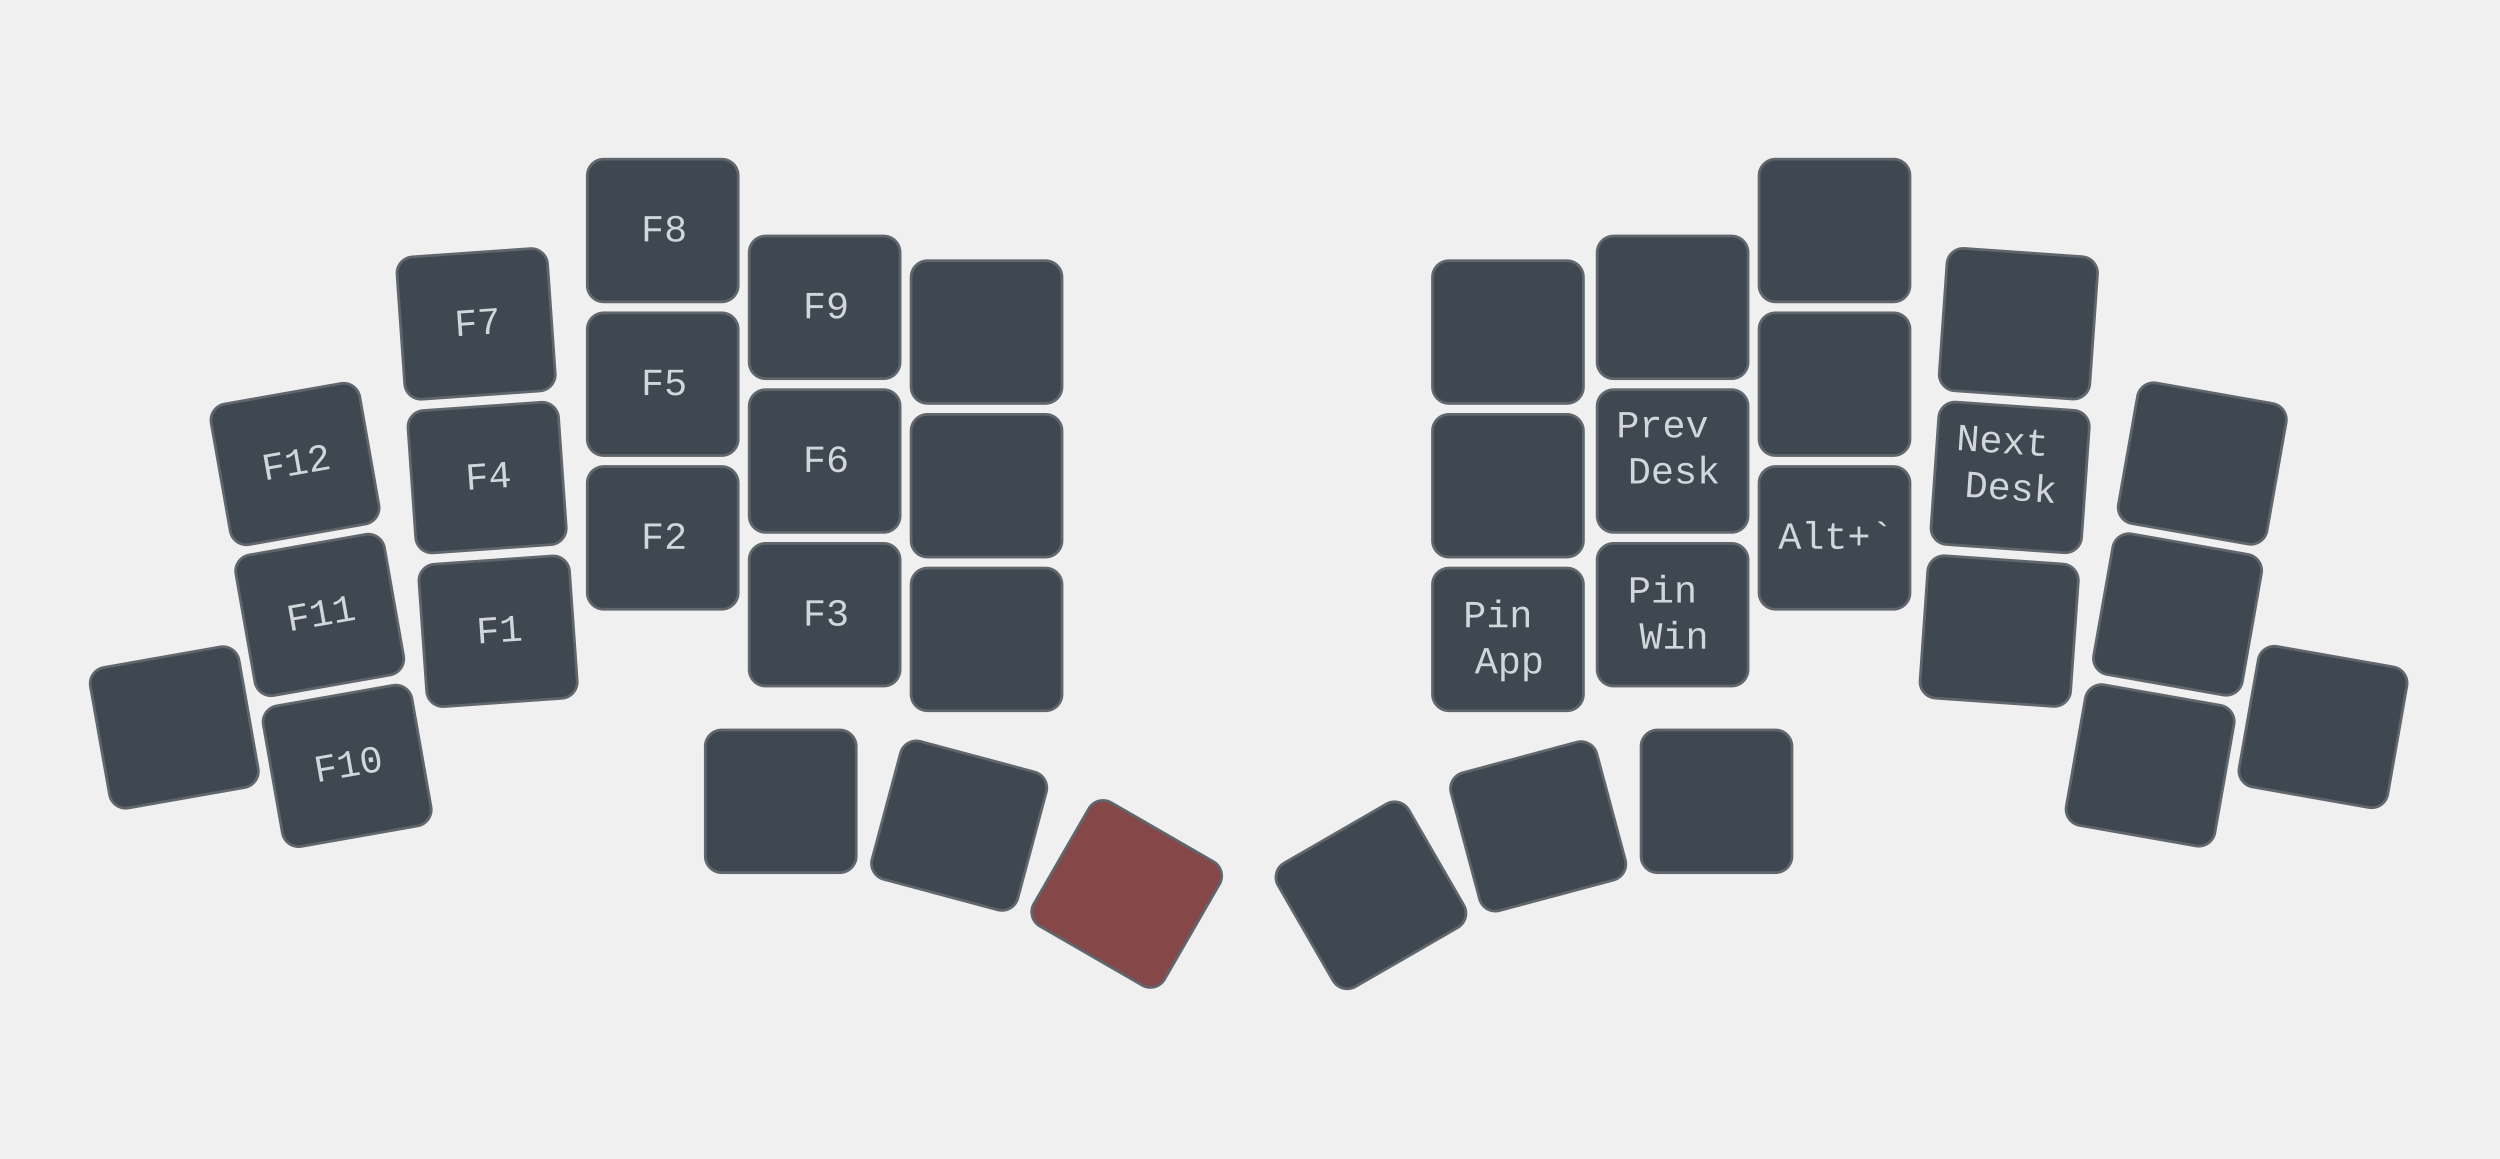
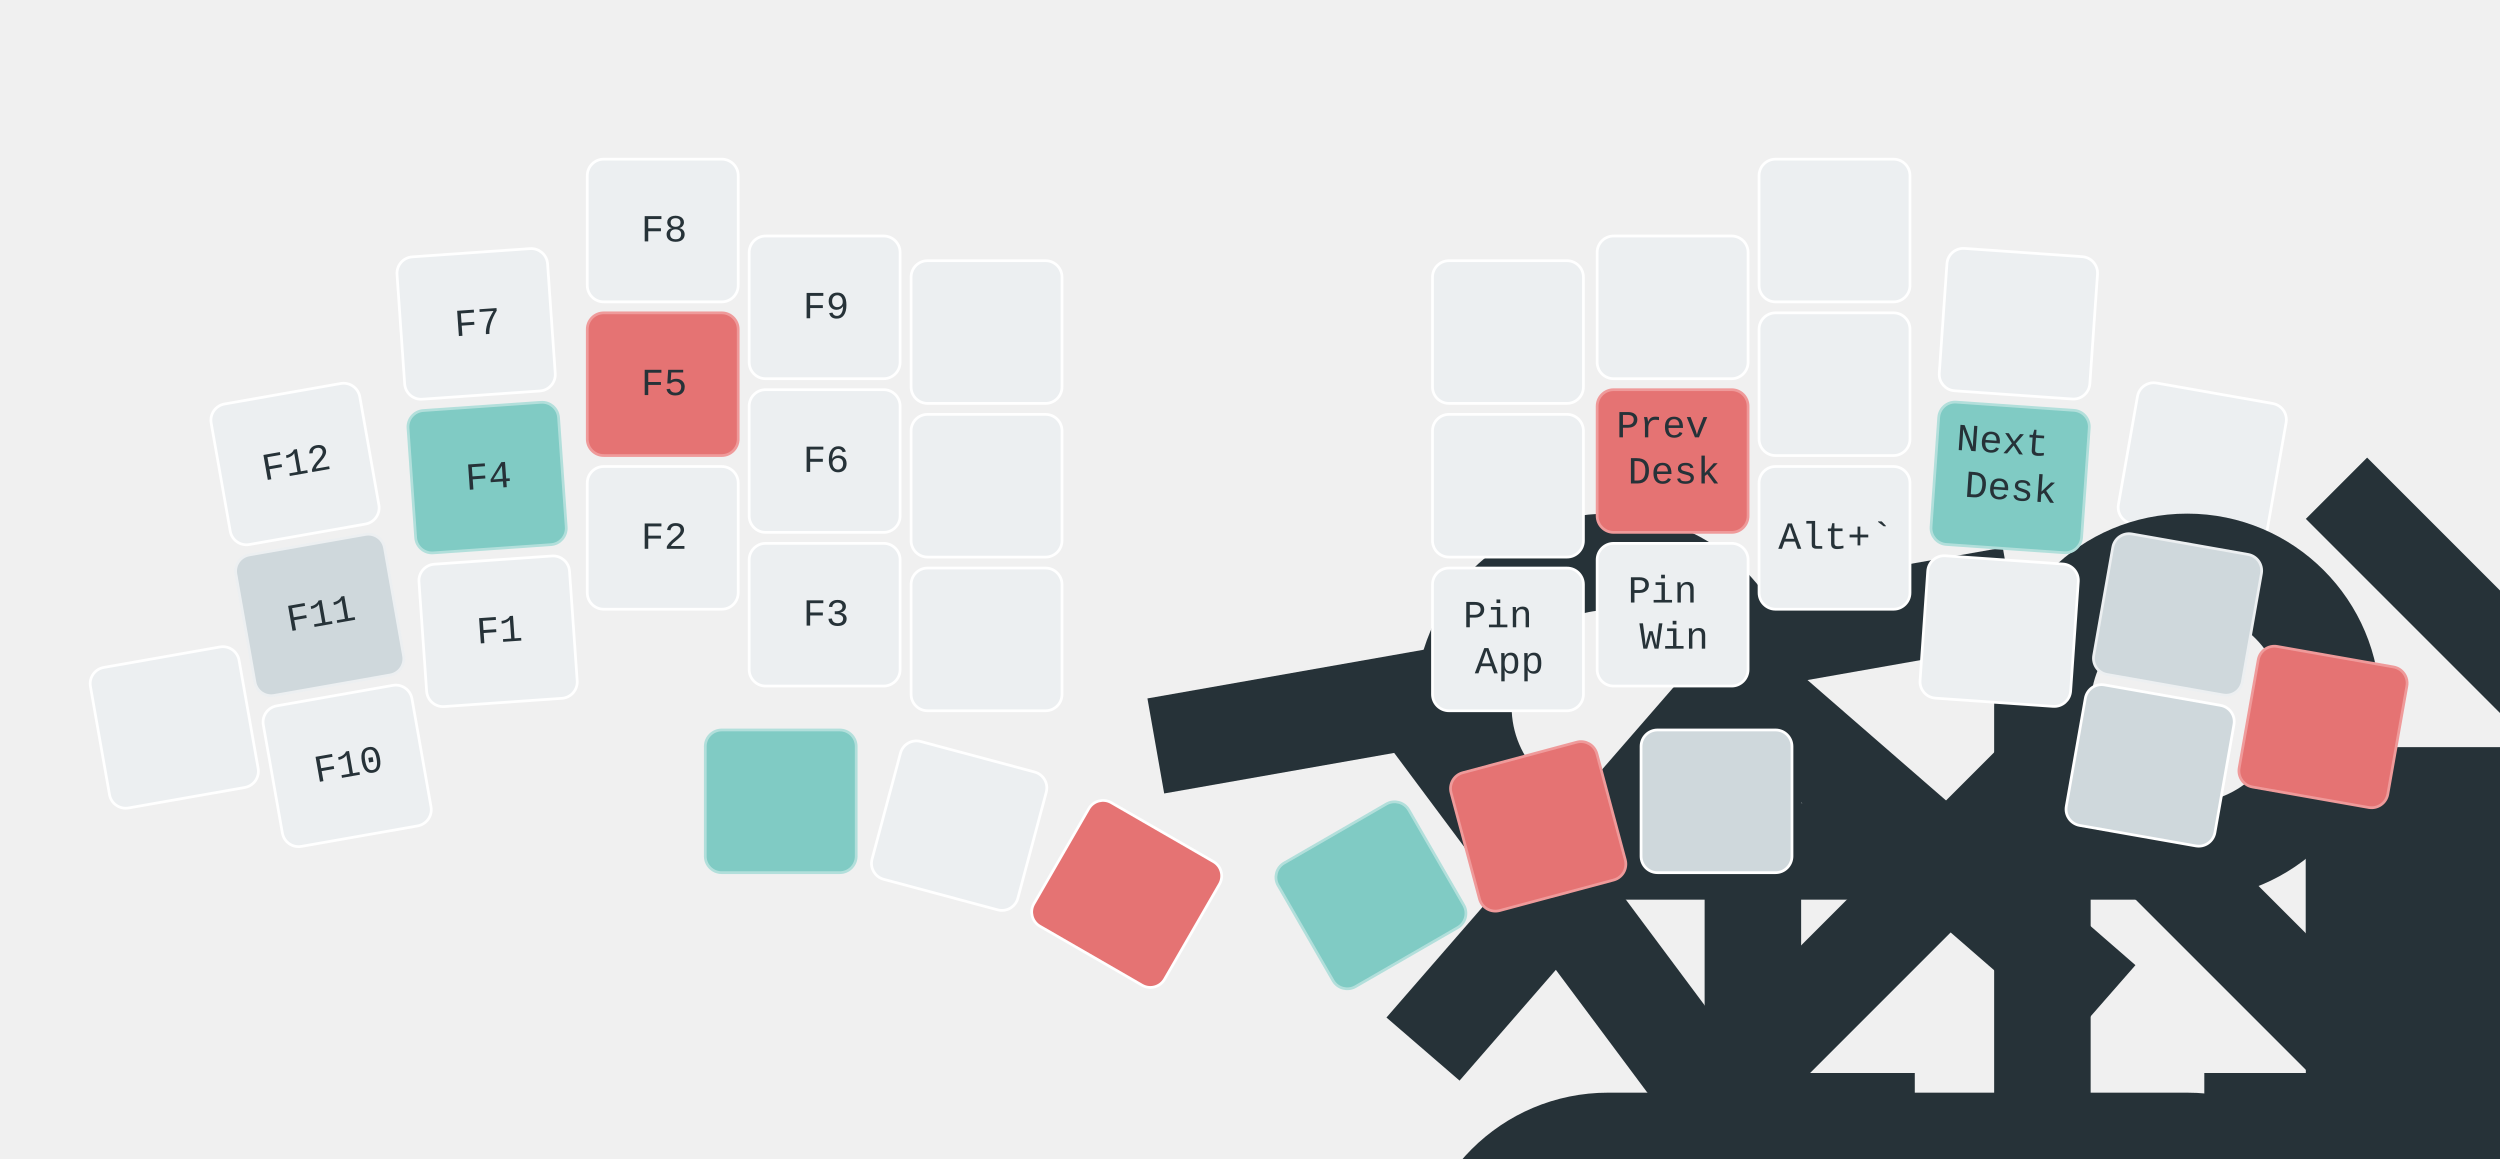
<svg xmlns="http://www.w3.org/2000/svg" xmlns:xlink="http://www.w3.org/1999/xlink" width="911" height="422" viewBox="0 0 911 422" class="keymap">
  <defs>/* start glyphs */
<svg id="mdi:apple-keyboard-command">
      <svg id="mdi-apple-keyboard-command" viewBox="0 0 24 24">
        <path d="M6,2A4,4 0 0,1 10,6V8H14V6A4,4 0 0,1 18,2A4,4 0 0,1 22,6A4,4 0 0,1 18,10H16V14H18A4,4 0 0,1 22,18A4,4 0 0,1 18,22A4,4 0 0,1 14,18V16H10V18A4,4 0 0,1 6,22A4,4 0 0,1 2,18A4,4 0 0,1 6,14H8V10H6A4,4 0 0,1 2,6A4,4 0 0,1 6,2M16,18A2,2 0 0,0 18,20A2,2 0 0,0 20,18A2,2 0 0,0 18,16H16V18M14,10H10V14H14V10M6,16A2,2 0 0,0 4,18A2,2 0 0,0 6,20A2,2 0 0,0 8,18V16H6M8,6A2,2 0 0,0 6,4A2,2 0 0,0 4,6A2,2 0 0,0 6,8H8V6M18,8A2,2 0 0,0 20,6A2,2 0 0,0 18,4A2,2 0 0,0 16,6V8H18Z" />
      </svg>
    </svg>
    <svg id="mdi:apple-keyboard-control">
      <svg id="mdi-apple-keyboard-control" viewBox="0 0 24 24">
        <path d="M19.78,11.78L18.36,13.19L12,6.83L5.64,13.19L4.22,11.78L12,4L19.78,11.78Z" />
      </svg>
    </svg>
    <svg id="mdi:apple-keyboard-option">
      <svg id="mdi-apple-keyboard-option" viewBox="0 0 24 24">
        <path d="M3,4H9.11L16.15,18H21V20H14.88L7.84,6H3V4M14,4H21V6H14V4Z" />
      </svg>
    </svg>
    <svg id="mdi:apple-keyboard-shift">
      <svg id="mdi-apple-keyboard-shift" viewBox="0 0 24 24">
        <path d="M15,18V12H17.17L12,6.83L6.83,12H9V18H15M12,4L22,14H17V20H7V14H2L12,4Z" />
      </svg>
    </svg>
    <svg id="mdi:play-pause">
      <svg id="mdi-play-pause" viewBox="0 0 24 24">
        <path d="M3,5V19L11,12M13,19H16V5H13M18,5V19H21V5" />
      </svg>
    </svg>
    <svg id="mdi:skip-next">
      <svg id="mdi-skip-next" viewBox="0 0 24 24">
        <path d="M16,18H18V6H16M6,18L14.5,12L6,6V18Z" />
      </svg>
    </svg>
    <svg id="mdi:skip-previous">
      <svg id="mdi-skip-previous" viewBox="0 0 24 24">
        <path d="M6,18V6H8V18H6M9.5,12L18,6V18L9.5,12Z" />
      </svg>
    </svg>
    <svg id="mdi:volume-high">
      <svg id="mdi-volume-high" viewBox="0 0 24 24">
        <path d="M14,3.23V5.29C16.89,6.15 19,8.83 19,12C19,15.17 16.89,17.84 14,18.7V20.77C18,19.86 21,16.28 21,12C21,7.72 18,4.14 14,3.23M16.5,12C16.5,10.23 15.5,8.71 14,7.97V16C15.5,15.29 16.5,13.76 16.5,12M3,9V15H7L12,20V4L7,9H3Z" />
      </svg>
    </svg>
    <svg id="mdi:volume-low">
      <svg id="mdi-volume-low" viewBox="0 0 24 24">
        <path d="M7,9V15H11L16,20V4L11,9H7Z" />
      </svg>
    </svg>
    <svg id="mdi:volume-off">
      <svg id="mdi-volume-off" viewBox="0 0 24 24">
        <path d="M12,4L9.91,6.09L12,8.18M4.27,3L3,4.27L7.73,9H3V15H7L12,20V13.27L16.25,17.53C15.58,18.04 14.83,18.46 14,18.7V20.77C15.38,20.45 16.63,19.82 17.68,18.96L19.73,21L21,19.73L12,10.73M19,12C19,12.94 18.8,13.82 18.46,14.64L19.97,16.15C20.62,14.91 21,13.5 21,12C21,7.72 18,4.14 14,3.23V5.29C16.89,6.15 19,8.83 19,12M16.5,12C16.5,10.23 15.5,8.71 14,7.97V10.18L16.45,12.63C16.5,12.43 16.5,12.21 16.5,12Z" />
      </svg>
    </svg>
  </defs>/* end glyphs */
- <style>/* inherit to force styles through use tags */
+ <style>/* force mdi glyph defs to inherit color from glyph references */
svg path {
    fill: inherit;
}

- /* font and background color specifications */
+ defs svg {
+     overflow: visible;
+ }
+ 
+ defs svg path {
+     fill: currentColor;
+ }
+ 
svg.keymap {
-     font-family: SFMono-Regular,Consolas,Liberation Mono,Menlo,monospace;
+     font-family: REM, "SFMono-Regular", Consolas, "Liberation Mono", Menlo, monospace;
    font-size: 14px;
    font-kerning: normal;
    text-rendering: optimizeLegibility;
-     fill: #24292e;
- }
- 
- /* default key styling */
+     fill: rgb(38, 50, 56);
+ }
+ 
rect.key {
-     fill: #f6f8fa;
+     fill: rgb(236, 239, 241);
}

rect.key, rect.combo {
-     stroke: #c9cccf;
+     stroke: white;
    stroke-width: 1;
}

- /* default key side styling, only used is draw_key_sides is set */
+ .keypos-10 rect.key,
+ .keypos-19 rect.key,
+ .keypos-30 rect.key,
+ .keypos-37 rect.key {
+     fill: rgb(207, 216, 220);
+ }
+ 
+ .keypos-10 rect.key,
+ .keypos-19 rect.key {
+     stroke: rgb(236, 239, 241);
+ }
+ 
+ .keypos-12 rect.key,
+ .keypos-16 rect.key,
+ .keypos-31 rect.key,
+ .keypos-36 rect.key {
+     fill: rgb(229, 115, 115);
+     stroke: rgb(239, 154, 154);
+ }
+ 
+ .keypos-11 rect.key,
+ .keypos-18 rect.key,
+ .keypos-32 rect.key,
+ .keypos-35 rect.key {
+     fill: rgb(128, 203, 196);
+     stroke: rgb(178, 223, 219);
+ }
+ 
+ .keypos-30 text,
+ .keypos-31 text,
+ .keypos-32 text,
+ .keypos-35 text,
+ .keypos-36 text,
+ .keypos-37 text {
+     fill: rgb(38, 50, 56);
+ }
+ 
rect.side {
    filter: brightness(90%);
}

- /* color accent for combo boxes */
rect.combo, rect.combo-separate {
-     fill: #cdf;
- }
- 
- /* color accent for held keys */
+     fill: rgb(207, 216, 220);
+ }
+ 
rect.held, rect.combo.held {
-     fill: #fdd;
- }
- 
- /* color accent for ghost (optional) keys */
+     fill: rgb(229, 115, 115);
+ }
+ 
rect.ghost, rect.combo.ghost {
    stroke-dasharray: 4, 4;
    stroke-width: 2;
}

text {
    text-anchor: middle;
    dominant-baseline: middle;
}

- /* styling for layer labels */
text.label {
    font-weight: bold;
    text-anchor: start;
+     fill: rgb(120, 144, 156);
    stroke: white;
    stroke-width: 4;
    paint-order: stroke;
}

- /* styling for optional footer */
text.footer {
    text-anchor: end;
    dominant-baseline: auto;
    stroke: white;
    stroke-width: 4;
    paint-order: stroke;
}

- /* styling for combo tap, and key non-tap label text */
text.combo, text.hold, text.shifted, text.left, text.right, text.tl, text.tr, text.bl, text.br {
    font-size: 11px;
+ }
+ 
+ text.hold, text.shifted, text.left, text.right, text.tl, text.tr, text.bl, text.br {
+     fill: rgb(96, 125, 139);
}

text.hold, text.bl, text.br {
    text-anchor: middle;
    dominant-baseline: auto;
}

text.shifted, text.tl, text.tr {
    text-anchor: middle;
    dominant-baseline: hanging;
}

text.left, text.tl, text.bl {
    text-anchor: start;
}

text.right, text.tr, text.br {
    text-anchor: end;
}

text.layer-activator {
    text-decoration: underline;
- }
- 
- /* styling for hold/shifted label text in combo box */
+     fill: rgb(38, 50, 56);
+ }
+ 
text.combo.hold, text.combo.shifted, text.combo.left, text.combo.right {
    font-size: 8px;
}

- /* lighter symbol for transparent keys */
+ text.combo.tap {
+     fill: rgb(55, 71, 79);
+ }
+ 
+ use.glyph {
+     fill: rgb(38, 50, 56);
+     color: rgb(38, 50, 56);
+ }
+ 
+ use.combo.glyph {
+     fill: rgb(55, 71, 79);
+     color: rgb(55, 71, 79);
+ }
+ 
+ text.combo.hold, text.combo.left, text.combo.right {
+     fill: rgb(55, 71, 79);
+ }
+ 
+ text.combo.shifted {
+     fill: rgb(120, 144, 156);
+ }
+ 
text.trans {
-     fill: #7b7e81;
- }
- 
- /* styling for combo dendrons */
+     fill: rgb(120, 144, 156);
+     opacity: 0.4;
+ }
+ 
path.combo {
    stroke-width: 1;
-     stroke: gray;
+     stroke: rgb(207, 216, 220);
    fill: none;
}

- /* Start Tabler Icons Cleanup */
- /* cannot use height/width with glyphs */
.icon-tabler &gt; path {
    fill: inherit;
    stroke: inherit;
    stroke-width: 2;
}
- /* hide tabler's default box */
+ 
.icon-tabler &gt; path[stroke="none"][fill="none"] {
    visibility: hidden;
}
- /* End Tabler Icons Cleanup */
- 
- svg.keymap { fill: #d1d6db; }
- rect.key { fill: #3f4750; }
- rect.key, rect.combo { stroke: #60666c; }
- rect.combo, rect.combo-separate { fill: #1f3d7a; }
- rect.held, rect.combo.held { fill: #854747; }
- text.label, text.footer { stroke: black; }
- text.trans { fill: #7e8184; }
- path.combo { stroke: #7f7f7f; }
+ 
+ svg.keymap { fill: rgb(38, 50, 56); }
+ rect.key { fill: rgb(236, 239, 241); }
+ rect.key, rect.combo { stroke: white; }
+ rect.combo, rect.combo-separate { fill: rgb(207, 216, 220); stroke: rgb(207, 216, 220); }
+ rect.held, rect.combo.held { fill: rgb(229, 115, 115); }
+ text.label, text.footer { stroke: white; }
+ text.trans { fill: rgb(120, 144, 156); opacity: 0.4; }
+ path.combo { stroke: rgb(207, 216, 220); }
</style>
  <g transform="translate(30, 0)" class="layer-Fn">
    <g transform="translate(0, 56)">
      <g transform="translate(78, 113) rotate(-10.0)" class="key keypos-0">
        <rect rx="6" ry="6" x="-28" y="-26" width="55" height="52" class="key" />
        <text x="0" y="0" class="key tap">F12</text>
      </g>
      <g transform="translate(144, 62) rotate(-4.0)" class="key keypos-1">
        <rect rx="6" ry="6" x="-28" y="-26" width="55" height="52" class="key" />
        <text x="0" y="0" class="key tap">F7</text>
      </g>
      <g transform="translate(212, 28)" class="key keypos-2">
        <rect rx="6" ry="6" x="-28" y="-26" width="55" height="52" class="key" />
        <text x="0" y="0" class="key tap">F8</text>
      </g>
      <g transform="translate(271, 56)" class="key keypos-3">
        <rect rx="6" ry="6" x="-28" y="-26" width="55" height="52" class="key" />
        <text x="0" y="0" class="key tap">F9</text>
      </g>
      <g transform="translate(330, 65)" class="key trans keypos-4">
        <rect rx="6" ry="6" x="-28" y="-26" width="55" height="52" class="key trans" />
      </g>
      <g transform="translate(520, 65)" class="key keypos-5">
        <rect rx="6" ry="6" x="-28" y="-26" width="55" height="52" class="key" />
        <use href="#mdi:volume-off" xlink:href="#mdi:volume-off" x="-7" y="-7" height="14" width="14.0" class="key tap glyph mdi:volume-off" />
      </g>
      <g transform="translate(580, 56)" class="key keypos-6">
        <rect rx="6" ry="6" x="-28" y="-26" width="55" height="52" class="key" />
        <use href="#mdi:skip-previous" xlink:href="#mdi:skip-previous" x="-7" y="-7" height="14" width="14.0" class="key tap glyph mdi:skip-previous" />
      </g>
      <g transform="translate(639, 28)" class="key keypos-7">
        <rect rx="6" ry="6" x="-28" y="-26" width="55" height="52" class="key" />
        <use href="#mdi:volume-high" xlink:href="#mdi:volume-high" x="-7" y="-7" height="14" width="14.0" class="key tap glyph mdi:volume-high" />
      </g>
      <g transform="translate(706, 62) rotate(4.0)" class="key keypos-8">
        <rect rx="6" ry="6" x="-28" y="-26" width="55" height="52" class="key" />
        <use href="#mdi:skip-next" xlink:href="#mdi:skip-next" x="-7" y="-7" height="14" width="14.0" class="key tap glyph mdi:skip-next" />
      </g>
      <g transform="translate(773, 113) rotate(10.0)" class="key trans keypos-9">
        <rect rx="6" ry="6" x="-28" y="-26" width="55" height="52" class="key trans" />
      </g>
      <g transform="translate(87, 168) rotate(-10.0)" class="key keypos-10">
        <rect rx="6" ry="6" x="-28" y="-26" width="55" height="52" class="key" />
        <text x="0" y="0" class="key tap">F11</text>
        <use href="#mdi:apple-keyboard-option" xlink:href="#mdi:apple-keyboard-option" x="-6" y="12" height="12" width="12.0" class="key hold glyph mdi:apple-keyboard-option" />
      </g>
      <g transform="translate(148, 118) rotate(-4.0)" class="key keypos-11">
        <rect rx="6" ry="6" x="-28" y="-26" width="55" height="52" class="key" />
        <text x="0" y="0" class="key tap">F4</text>
        <use href="#mdi:apple-keyboard-control" xlink:href="#mdi:apple-keyboard-control" x="-6" y="12" height="12" width="12.0" class="key hold glyph mdi:apple-keyboard-control" />
      </g>
      <g transform="translate(212, 84)" class="key keypos-12">
        <rect rx="6" ry="6" x="-28" y="-26" width="55" height="52" class="key" />
        <text x="0" y="0" class="key tap">F5</text>
        <use href="#mdi:apple-keyboard-command" xlink:href="#mdi:apple-keyboard-command" x="-6" y="12" height="12" width="12.0" class="key hold glyph mdi:apple-keyboard-command" />
      </g>
      <g transform="translate(271, 112)" class="key keypos-13">
        <rect rx="6" ry="6" x="-28" y="-26" width="55" height="52" class="key" />
        <text x="0" y="0" class="key tap">F6</text>
        <use href="#mdi:apple-keyboard-shift" xlink:href="#mdi:apple-keyboard-shift" x="-6" y="12" height="12" width="12.0" class="key hold glyph mdi:apple-keyboard-shift" />
      </g>
      <g transform="translate(330, 121)" class="key trans keypos-14">
        <rect rx="6" ry="6" x="-28" y="-26" width="55" height="52" class="key trans" />
      </g>
      <g transform="translate(520, 121)" class="key keypos-15">
        <rect rx="6" ry="6" x="-28" y="-26" width="55" height="52" class="key" />
        <use href="#mdi:play-pause" xlink:href="#mdi:play-pause" x="-7" y="-7" height="14" width="14.0" class="key tap glyph mdi:play-pause" />
      </g>
      <g transform="translate(580, 112)" class="key keypos-16">
        <rect rx="6" ry="6" x="-28" y="-26" width="55" height="52" class="key" />
        <text x="0" y="0" class="key tap">
          <tspan x="0" dy="-0.9em">Prev</tspan>
          <tspan x="0" dy="1.2em">Desk</tspan>
        </text>
        <use href="#mdi:apple-keyboard-control" xlink:href="#mdi:apple-keyboard-control" x="-6" y="12" height="12" width="12.0" class="key hold glyph mdi:apple-keyboard-control" />
      </g>
      <g transform="translate(639, 84)" class="key keypos-17">
        <rect rx="6" ry="6" x="-28" y="-26" width="55" height="52" class="key" />
        <use href="#mdi:volume-low" xlink:href="#mdi:volume-low" x="-7" y="-7" height="14" width="14.0" class="key tap glyph mdi:volume-low" />
        <use href="#mdi:apple-keyboard-shift" xlink:href="#mdi:apple-keyboard-shift" x="-6" y="12" height="12" width="12.0" class="key hold glyph mdi:apple-keyboard-shift" />
      </g>
      <g transform="translate(703, 118) rotate(4.0)" class="key keypos-18">
        <rect rx="6" ry="6" x="-28" y="-26" width="55" height="52" class="key" />
        <text x="0" y="0" class="key tap">
          <tspan x="0" dy="-0.9em">Next</tspan>
          <tspan x="0" dy="1.2em">Desk</tspan>
        </text>
        <use href="#mdi:apple-keyboard-option" xlink:href="#mdi:apple-keyboard-option" x="-6" y="12" height="12" width="12.0" class="key hold glyph mdi:apple-keyboard-option" />
      </g>
      <g transform="translate(764, 168) rotate(10.0)" class="key trans keypos-19">
        <rect rx="6" ry="6" x="-28" y="-26" width="55" height="52" class="key trans" />
      </g>
      <g transform="translate(34, 209) rotate(-10.0)" class="key keypos-20">
        <rect rx="6" ry="6" x="-28" y="-26" width="55" height="52" class="key" />
      </g>
      <g transform="translate(97, 223) rotate(-10.0)" class="key keypos-21">
        <rect rx="6" ry="6" x="-28" y="-26" width="55" height="52" class="key" />
        <text x="0" y="0" class="key tap">F10</text>
      </g>
      <g transform="translate(152, 174) rotate(-4.0)" class="key keypos-22">
        <rect rx="6" ry="6" x="-28" y="-26" width="55" height="52" class="key" />
        <text x="0" y="0" class="key tap">F1</text>
      </g>
      <g transform="translate(212, 140)" class="key keypos-23">
        <rect rx="6" ry="6" x="-28" y="-26" width="55" height="52" class="key" />
        <text x="0" y="0" class="key tap">F2</text>
      </g>
      <g transform="translate(271, 168)" class="key keypos-24">
        <rect rx="6" ry="6" x="-28" y="-26" width="55" height="52" class="key" />
        <text x="0" y="0" class="key tap">F3</text>
      </g>
      <g transform="translate(330, 177)" class="key trans keypos-25">
        <rect rx="6" ry="6" x="-28" y="-26" width="55" height="52" class="key trans" />
      </g>
      <g transform="translate(520, 177)" class="key keypos-26">
        <rect rx="6" ry="6" x="-28" y="-26" width="55" height="52" class="key" />
        <text x="0" y="0" class="key tap">
          <tspan x="0" dy="-0.6em">Pin</tspan>
          <tspan x="0" dy="1.2em">App</tspan>
        </text>
      </g>
      <g transform="translate(580, 168)" class="key keypos-27">
        <rect rx="6" ry="6" x="-28" y="-26" width="55" height="52" class="key" />
        <text x="0" y="0" class="key tap">
          <tspan x="0" dy="-0.6em">Pin</tspan>
          <tspan x="0" dy="1.2em">Win</tspan>
        </text>
      </g>
      <g transform="translate(639, 140)" class="key keypos-28">
        <rect rx="6" ry="6" x="-28" y="-26" width="55" height="52" class="key" />
        <text x="0" y="0" class="key tap">Alt+`</text>
      </g>
      <g transform="translate(699, 174) rotate(4.0)" class="key trans keypos-29">
        <rect rx="6" ry="6" x="-28" y="-26" width="55" height="52" class="key trans" />
      </g>
      <g transform="translate(754, 223) rotate(10.0)" class="key trans keypos-30">
        <rect rx="6" ry="6" x="-28" y="-26" width="55" height="52" class="key trans" />
      </g>
      <g transform="translate(817, 209) rotate(10.0)" class="key keypos-31">
        <rect rx="6" ry="6" x="-28" y="-26" width="55" height="52" class="key" />
      </g>
      <g transform="translate(255, 236)" class="key keypos-32">
        <rect rx="6" ry="6" x="-28" y="-26" width="55" height="52" class="key" />
      </g>
      <g transform="translate(320, 245) rotate(15.0)" class="key trans keypos-33">
        <rect rx="6" ry="6" x="-28" y="-26" width="55" height="52" class="key trans" />
      </g>
      <g transform="translate(381, 270) rotate(30.0)" class="key held keypos-34">
        <rect rx="6" ry="6" x="-28" y="-26" width="55" height="52" class="key held" />
      </g>
      <g transform="translate(470, 270) rotate(-30.0)" class="key trans keypos-35">
        <rect rx="6" ry="6" x="-28" y="-26" width="55" height="52" class="key trans" />
      </g>
      <g transform="translate(531, 245) rotate(-15.0)" class="key trans keypos-36">
        <rect rx="6" ry="6" x="-28" y="-26" width="55" height="52" class="key trans" />
      </g>
      <g transform="translate(596, 236)" class="key keypos-37">
        <rect rx="6" ry="6" x="-28" y="-26" width="55" height="52" class="key" />
      </g>
    </g>
  </g>
</svg>
